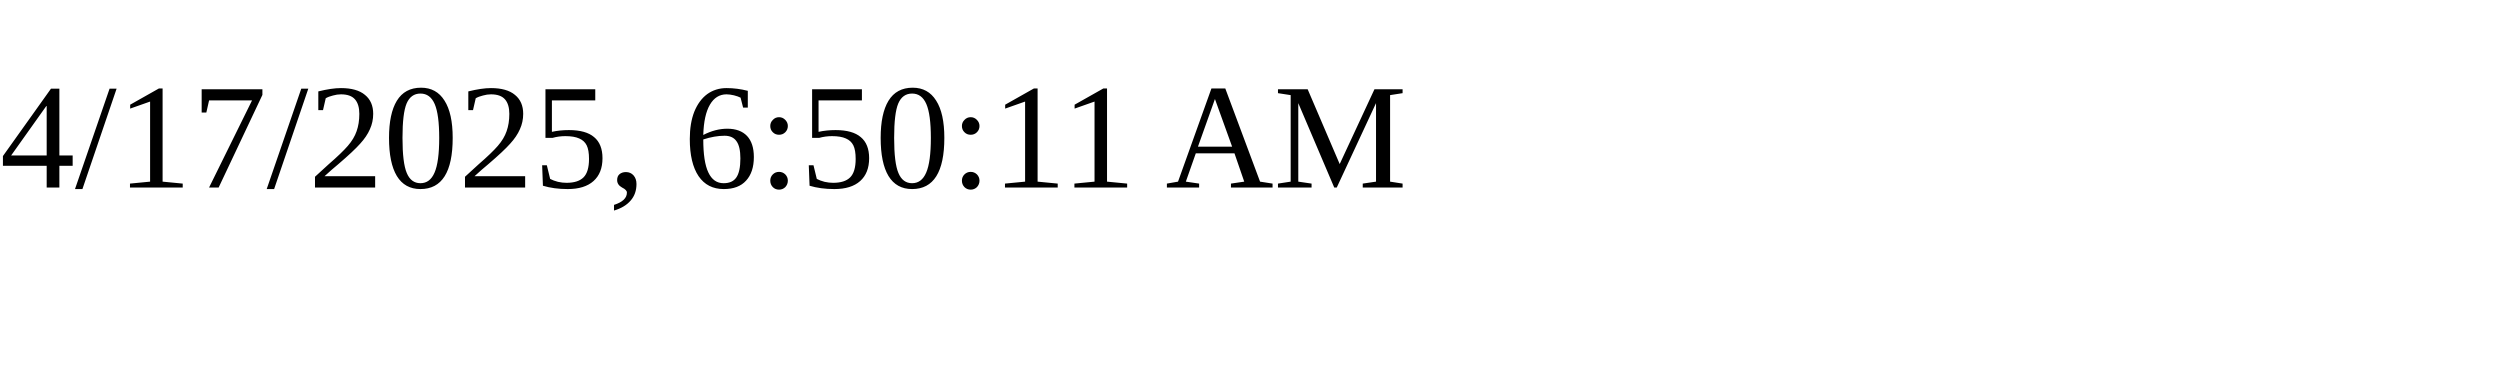
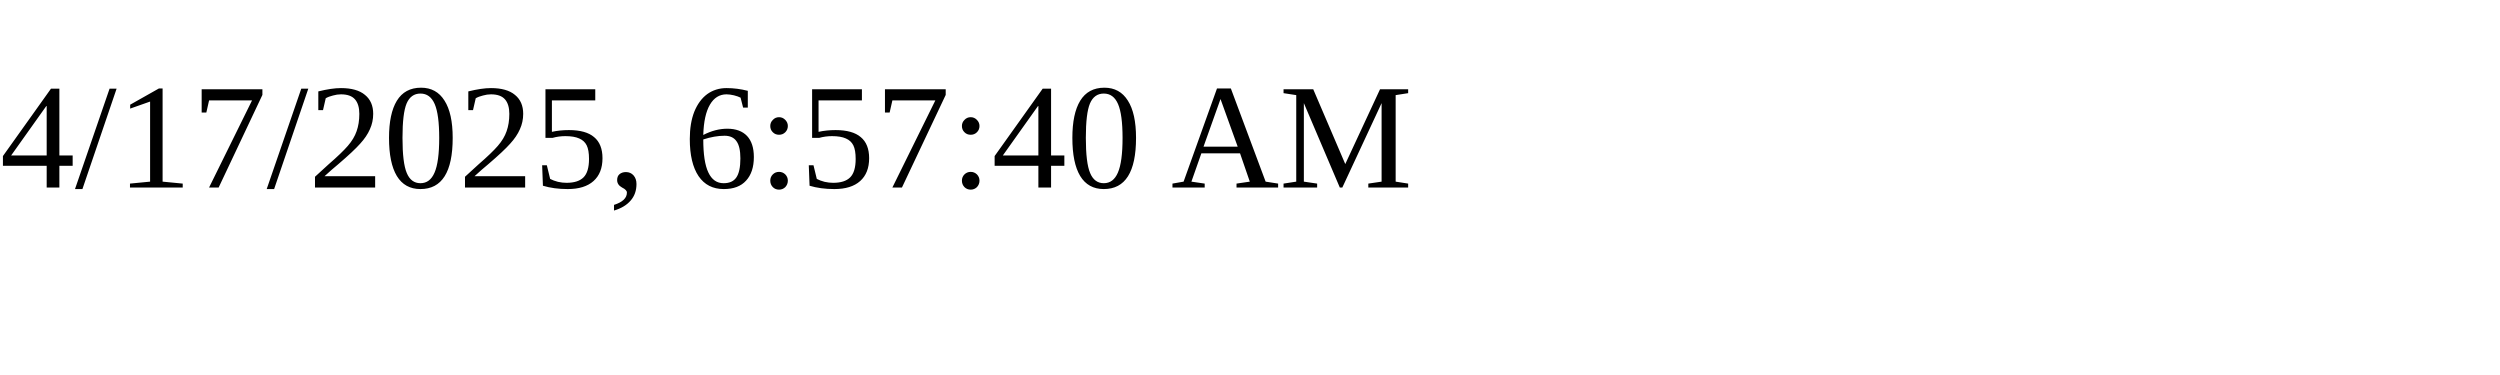
<svg xmlns="http://www.w3.org/2000/svg" height="30" width="200">
-   <text x="0" y="15">4/17/2025, 6:50:11 AM</text>
+   <text x="0" y="15">4/17/2025, 6:57:40 AM</text>
</svg>
